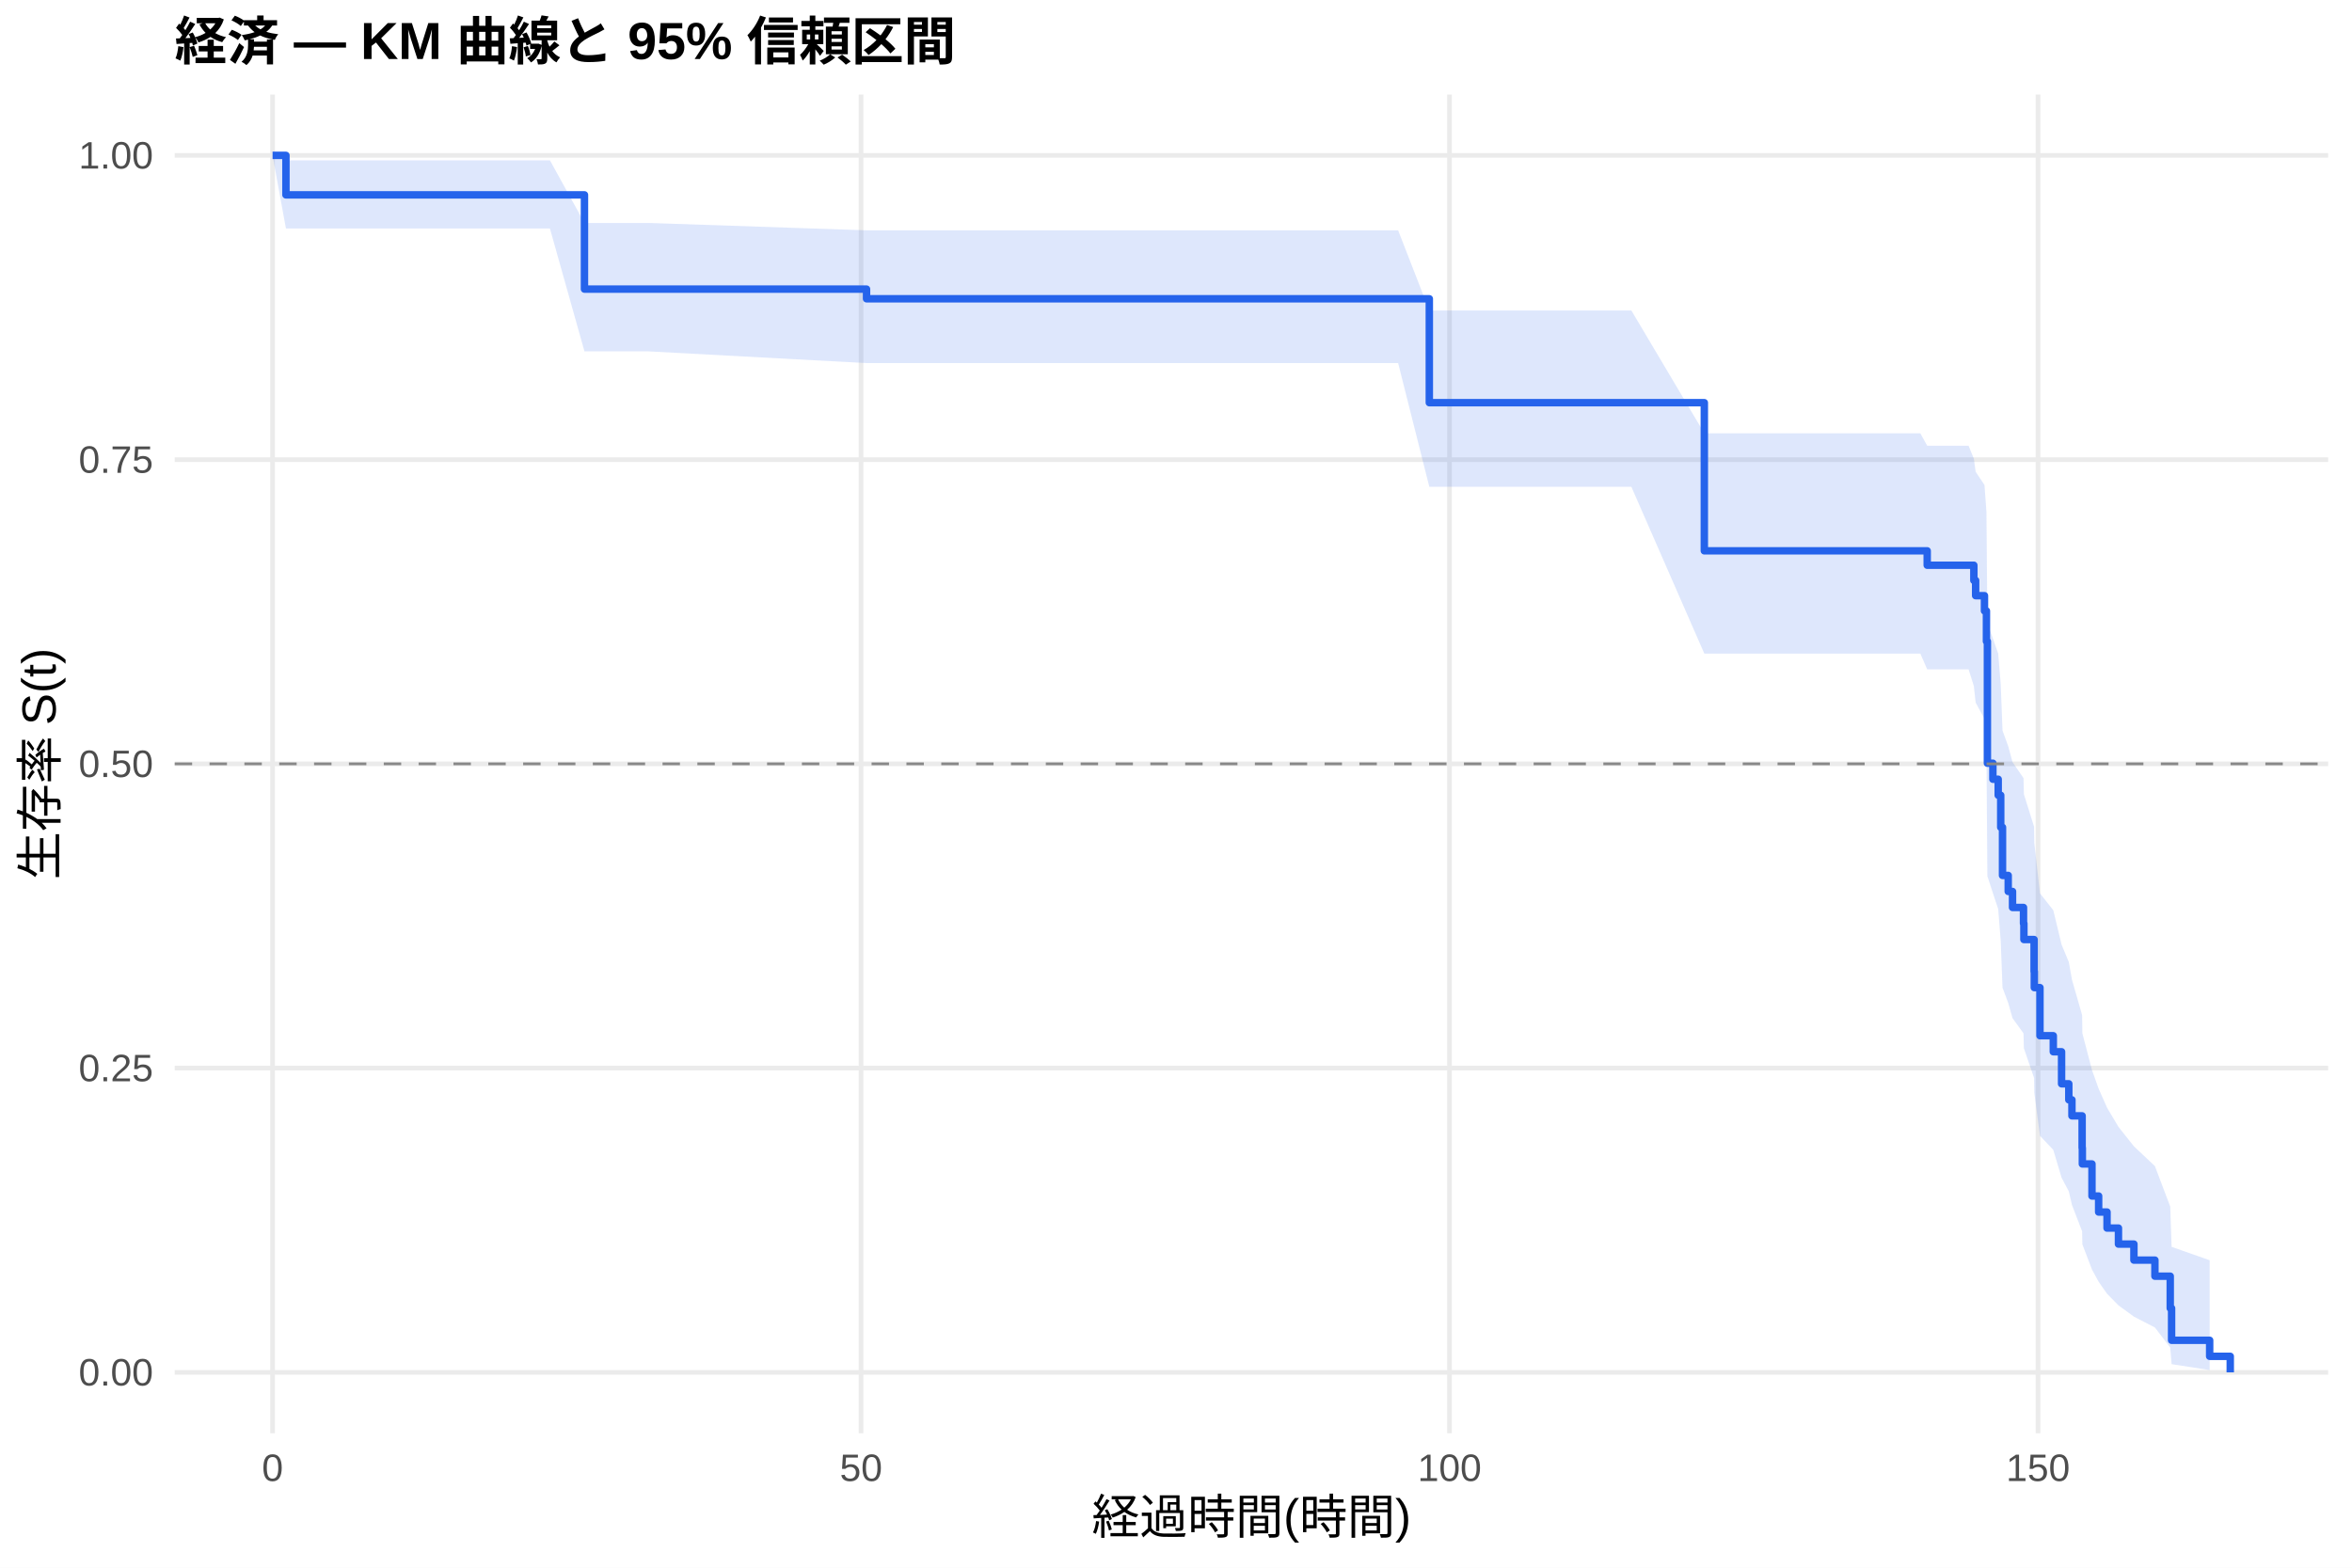
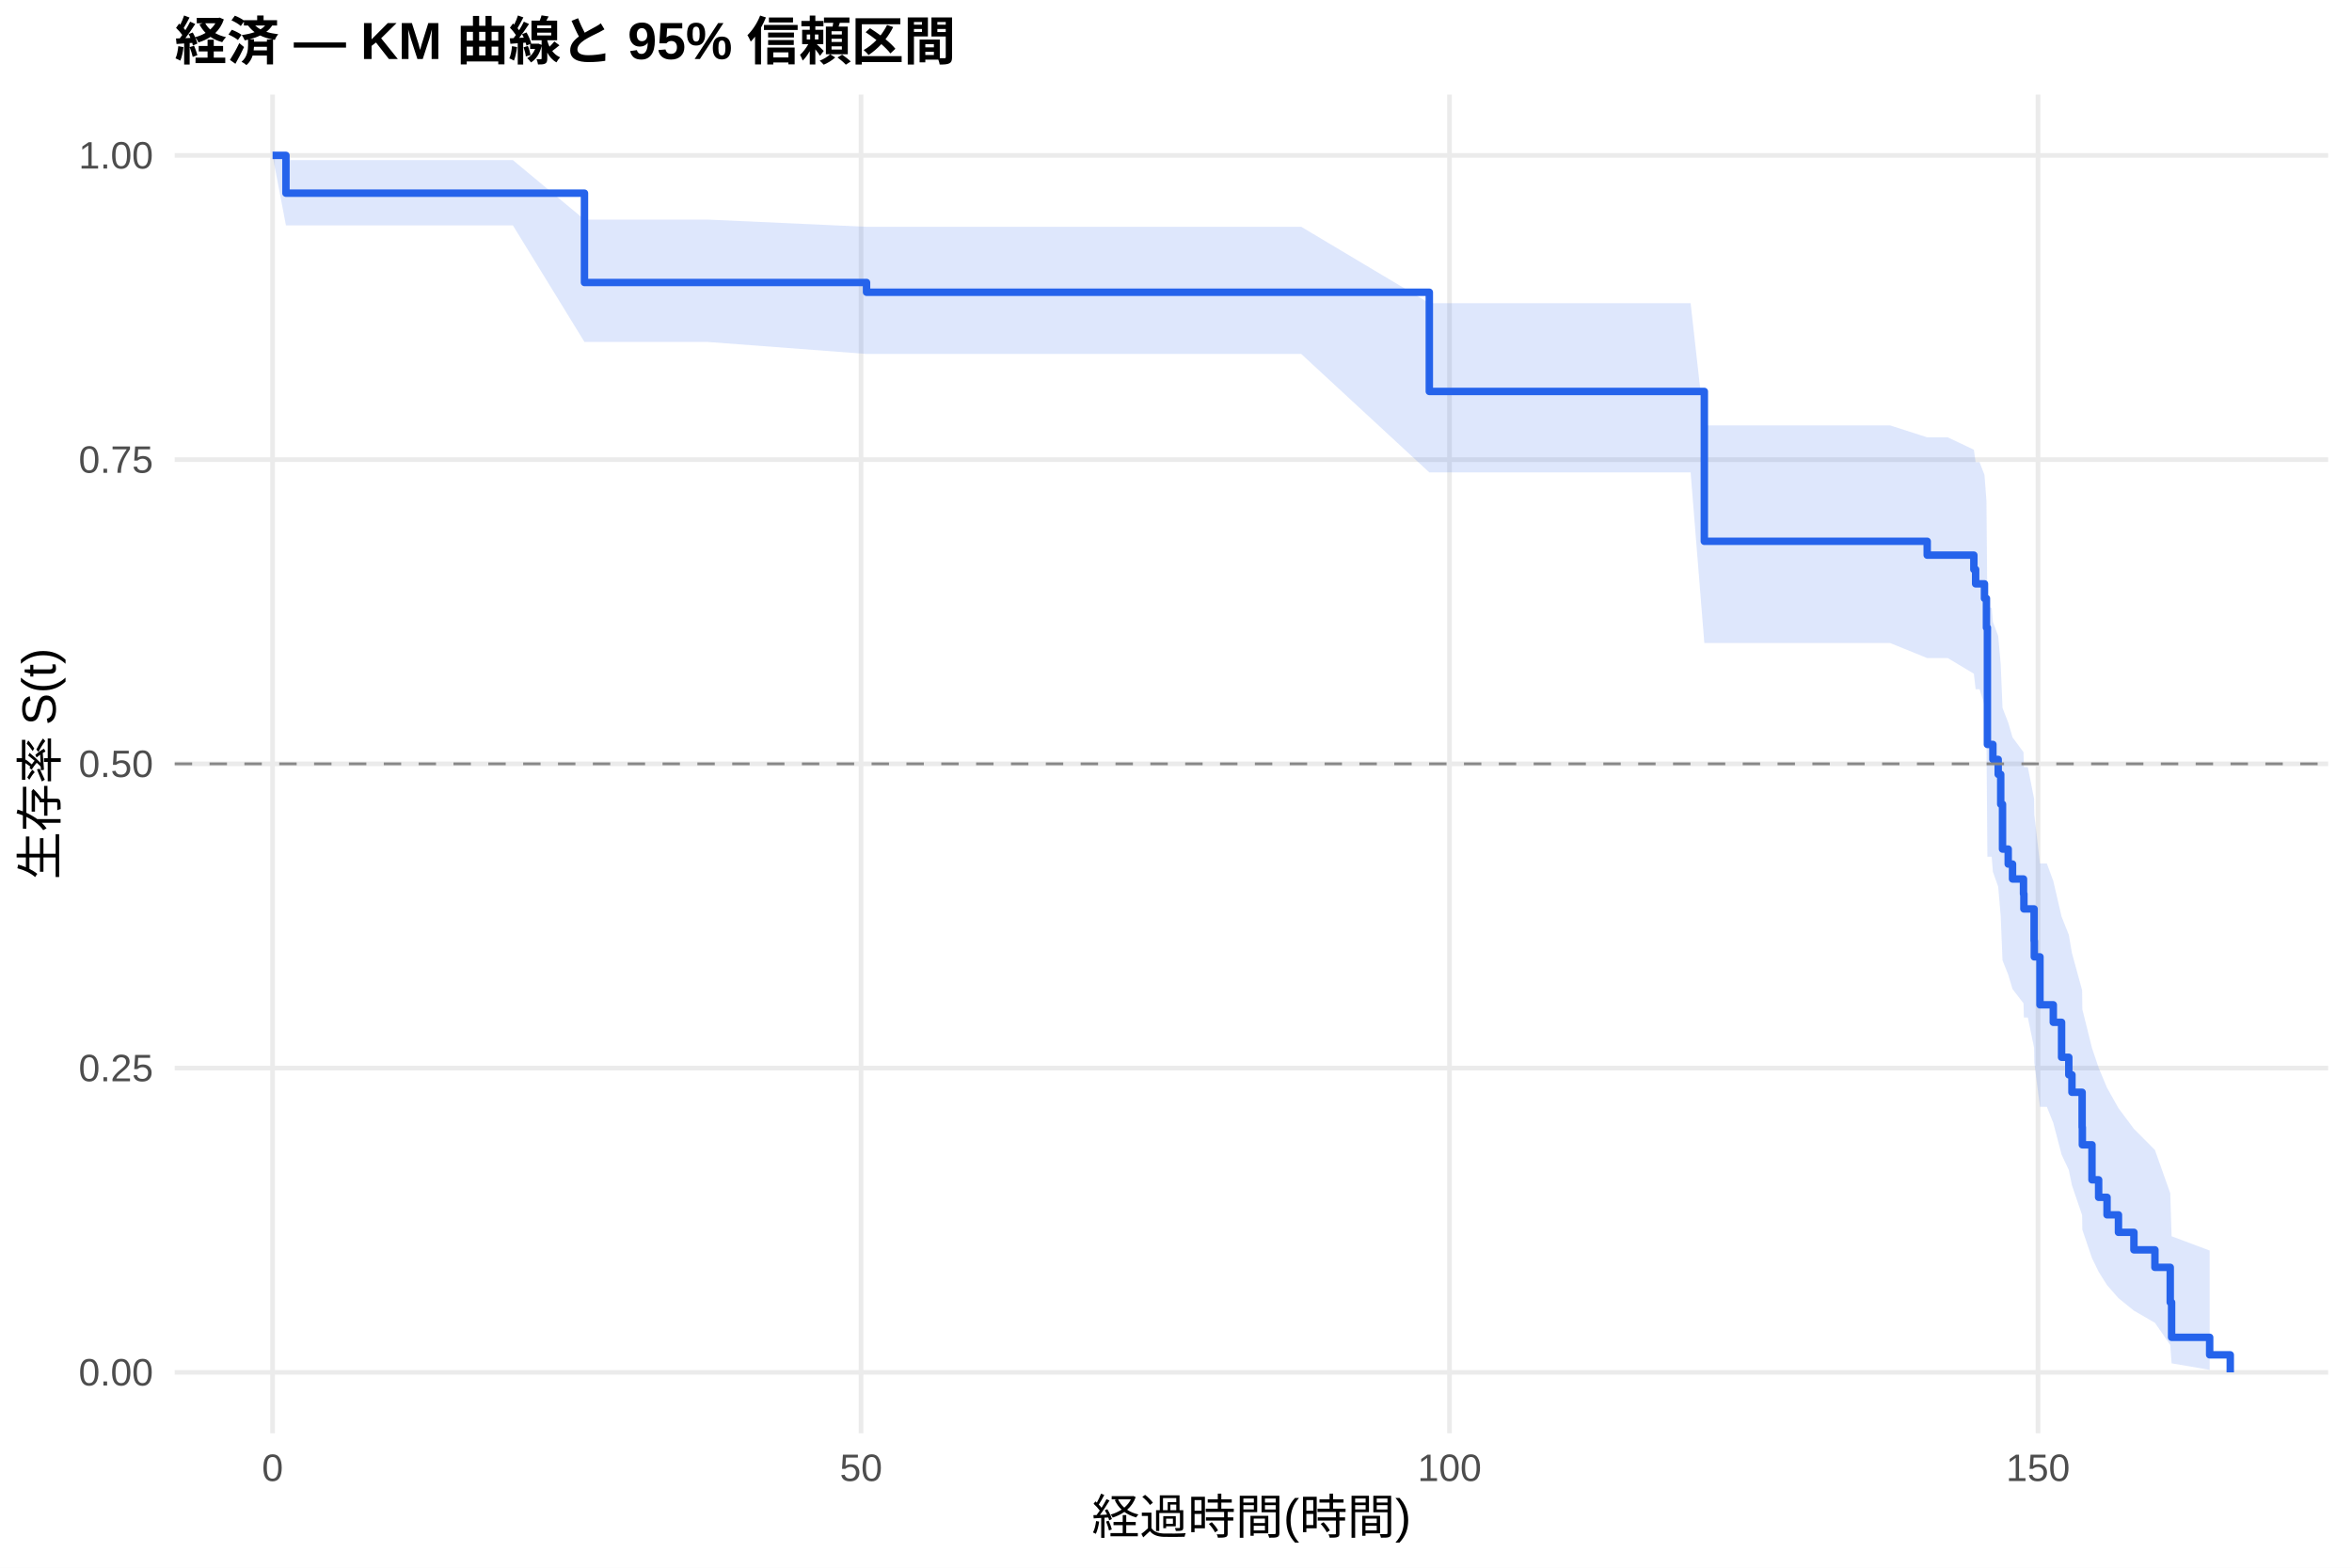
<svg xmlns="http://www.w3.org/2000/svg" width="540.00pt" height="360.00pt" viewBox="0 0 540.00 360.00">
  <g class="svglite">
    <defs>
      <style type="text/css">
    .svglite line, .svglite polyline, .svglite polygon, .svglite path, .svglite rect, .svglite circle {
      fill: none;
      stroke: #000000;
      stroke-linecap: round;
      stroke-linejoin: round;
      stroke-miterlimit: 10.00;
    }
    .svglite text {
      white-space: pre;
    }
    .svglite g.glyphgroup path {
      fill: inherit;
      stroke: none;
    }
  </style>
    </defs>
    <rect width="100%" height="100%" style="stroke: none; fill: #FFFFFF;" />
    <defs>
      <clipPath id="cpMC4wMHw1NDAuMDB8MC4wMHwzNjAuMDA=">
        <rect x="0.00" y="0.00" width="540.00" height="360.00" />
      </clipPath>
    </defs>
    <g clip-path="url(#cpMC4wMHw1NDAuMDB8MC4wMHwzNjAuMDA=)">
      <rect x="0" y="0.00" width="540.00" height="360.00" style="stroke-width: 1.07; stroke: none; fill: #FFFFFF;" />
    </g>
    <defs>
      <clipPath id="cpNDAuMTF8NTM0LjUyfDIxLjcxfDMyOS4xMg==">
        <rect x="40.11" y="21.71" width="494.41" height="307.41" />
      </clipPath>
    </defs>
    <g clip-path="url(#cpNDAuMTF8NTM0LjUyfDIxLjcxfDMyOS4xMg==)">
      <polyline points="40.11,315.14 534.52,315.14 " style="stroke-width: 1.07; stroke: #EBEBEB; stroke-linecap: butt;" />
      <polyline points="40.11,245.28 534.52,245.28 " style="stroke-width: 1.07; stroke: #EBEBEB; stroke-linecap: butt;" />
      <polyline points="40.11,175.41 534.52,175.41 " style="stroke-width: 1.07; stroke: #EBEBEB; stroke-linecap: butt;" />
      <polyline points="40.11,105.55 534.52,105.55 " style="stroke-width: 1.07; stroke: #EBEBEB; stroke-linecap: butt;" />
      <polyline points="40.11,35.68 534.52,35.68 " style="stroke-width: 1.07; stroke: #EBEBEB; stroke-linecap: butt;" />
      <polyline points="62.58,329.12 62.58,21.71 " style="stroke-width: 1.07; stroke: #EBEBEB; stroke-linecap: butt;" />
      <polyline points="197.69,329.12 197.69,21.71 " style="stroke-width: 1.07; stroke: #EBEBEB; stroke-linecap: butt;" />
      <polyline points="332.80,329.12 332.80,21.71 " style="stroke-width: 1.07; stroke: #EBEBEB; stroke-linecap: butt;" />
      <polyline points="467.91,329.12 467.91,21.71 " style="stroke-width: 1.07; stroke: #EBEBEB; stroke-linecap: butt;" />
-       <polygon points="62.58,35.68 65.65,36.82 76.59,36.82 86.86,36.82 104.15,36.82 126.26,36.82 134.19,51.20 142.39,51.20 148.96,51.20 198.95,52.89 220.89,52.89 285.15,52.89 321.00,52.89 328.16,71.30 345.28,71.30 374.55,71.30 391.30,99.51 420.35,99.51 429.50,99.51 433.59,99.51 440.89,99.51 442.47,102.35 443.68,102.35 451.97,102.35 453.18,105.33 453.59,108.33 455.62,111.37 456.07,117.53 456.29,143.18 456.34,143.18 457.55,146.61 458.77,150.07 459.35,157.07 459.76,167.76 461.07,171.37 462.06,175.01 464.58,178.68 464.67,182.38 467.01,189.85 467.06,193.63 468.36,205.14 471.42,209.03 473.32,216.92 474.98,220.91 475.70,224.95 478.04,233.12 478.09,237.27 480.30,245.71 481.83,250.01 483.76,254.36 486.38,258.77 489.93,263.24 494.75,267.78 498.27,277.08 498.58,286.32 507.32,289.40 507.32,314.62 498.58,313.26 498.27,309.45 494.75,304.84 489.93,302.35 486.38,299.76 483.76,297.09 481.83,294.34 480.30,291.53 478.09,285.73 478.04,282.76 475.70,276.68 474.98,273.58 473.32,270.44 471.42,264.06 468.36,260.82 467.06,250.91 467.01,247.54 464.67,240.73 464.58,237.29 462.06,233.81 461.07,230.31 459.76,226.79 459.35,216.05 458.77,208.75 457.55,205.07 456.34,201.35 456.29,201.35 456.07,172.55 455.62,165.10 453.59,161.33 453.18,157.53 451.97,153.70 443.68,153.70 442.47,153.70 440.89,150.09 433.59,150.09 429.50,150.09 420.35,150.09 391.30,150.09 374.55,111.79 345.28,111.79 328.16,111.79 321.00,83.38 285.15,83.38 220.89,83.38 198.95,83.38 148.96,80.69 142.39,80.69 134.19,80.69 126.26,52.47 104.15,52.47 86.86,52.47 76.59,52.47 65.65,52.47 62.58,35.68 " style="stroke-width: 0.00; stroke: none; stroke-linecap: butt; fill: #2563EB; fill-opacity: 0.15;" />
-       <polyline points="62.58,35.68 65.65,36.82 76.59,36.82 86.86,36.82 104.15,36.82 126.26,36.82 134.19,51.20 142.39,51.20 148.96,51.20 198.95,52.89 220.89,52.89 285.15,52.89 321.00,52.89 328.16,71.30 345.28,71.30 374.55,71.30 391.30,99.51 420.35,99.51 429.50,99.51 433.59,99.51 440.89,99.51 442.47,102.35 443.68,102.35 451.97,102.35 453.18,105.33 453.59,108.33 455.62,111.37 456.07,117.53 456.29,143.18 456.34,143.18 457.55,146.61 458.77,150.07 459.35,157.07 459.76,167.76 461.07,171.37 462.06,175.01 464.58,178.68 464.67,182.38 467.01,189.85 467.06,193.63 468.36,205.14 471.42,209.03 473.32,216.92 474.98,220.91 475.70,224.95 478.04,233.12 478.09,237.27 480.30,245.71 481.83,250.01 483.76,254.36 486.38,258.77 489.93,263.24 494.75,267.78 498.27,277.08 498.58,286.32 507.32,289.40 " style="stroke-width: 1.07; stroke: none; stroke-linecap: butt;" />
-       <polyline points="507.32,314.62 498.58,313.26 498.27,309.45 494.75,304.84 489.93,302.35 486.38,299.76 483.76,297.09 481.83,294.34 480.30,291.53 478.09,285.73 478.04,282.76 475.70,276.68 474.98,273.58 473.32,270.44 471.42,264.06 468.36,260.82 467.06,250.91 467.01,247.54 464.67,240.73 464.58,237.29 462.06,233.81 461.07,230.31 459.76,226.79 459.35,216.05 458.77,208.75 457.55,205.07 456.34,201.35 456.29,201.35 456.07,172.55 455.62,165.10 453.59,161.33 453.18,157.53 451.97,153.70 443.68,153.70 442.47,153.70 440.89,150.09 433.59,150.09 429.50,150.09 420.35,150.09 391.30,150.09 374.55,111.79 345.28,111.79 328.16,111.79 321.00,83.38 285.15,83.38 220.89,83.38 198.95,83.38 148.96,80.69 142.39,80.69 134.19,80.69 126.26,52.47 104.15,52.47 86.86,52.47 76.59,52.47 65.65,52.47 62.58,35.68 " style="stroke-width: 1.07; stroke: none; stroke-linecap: butt;" />
-       <polyline points="62.58,35.68 65.65,35.68 65.65,44.75 76.59,44.75 76.59,44.75 86.86,44.75 86.86,44.75 104.15,44.75 104.15,44.75 126.26,44.75 126.26,44.75 134.19,44.75 134.19,66.39 142.39,66.39 142.39,66.39 148.96,66.39 148.96,66.39 198.95,66.39 198.95,68.61 220.89,68.61 220.89,68.61 285.15,68.61 285.15,68.61 321.00,68.61 321.00,68.61 328.16,68.61 328.16,92.47 345.28,92.47 345.28,92.47 374.55,92.47 374.55,92.47 391.30,92.47 391.30,126.49 420.35,126.49 420.35,126.49 429.50,126.49 429.50,126.49 433.59,126.49 433.59,126.49 440.89,126.49 440.89,126.49 442.47,126.49 442.47,129.80 443.68,129.80 443.68,129.80 451.97,129.80 451.97,129.80 453.18,129.80 453.18,133.29 453.59,133.29 453.59,136.79 455.62,136.79 455.62,140.29 456.07,140.29 456.07,147.28 456.29,147.28 456.29,175.26 456.34,175.26 456.34,175.26 457.55,175.26 457.55,178.94 458.77,178.94 458.77,182.62 459.35,182.62 459.35,189.98 459.76,189.98 459.76,201.03 461.07,201.03 461.07,204.71 462.06,204.71 462.06,208.39 464.58,208.39 464.58,212.07 464.67,212.07 464.67,215.75 467.01,215.75 467.01,223.11 467.06,223.11 467.06,226.79 468.36,226.79 468.36,237.84 471.42,237.84 471.42,241.52 473.32,241.52 473.32,248.88 474.98,248.88 474.98,252.56 475.70,252.56 475.70,256.24 478.04,256.24 478.04,263.61 478.09,263.61 478.09,267.29 480.30,267.29 480.30,274.65 481.83,274.65 481.83,278.33 483.76,278.33 483.76,282.01 486.38,282.01 486.38,285.69 489.93,285.69 489.93,289.37 494.75,289.37 494.75,293.06 498.27,293.06 498.27,300.42 498.58,300.42 498.58,307.78 507.32,307.78 507.32,311.46 512.05,311.46 512.05,315.14 " style="stroke-width: 1.71; stroke: #2563EB; stroke-linecap: butt;" />
+       <polygon points="62.58,35.68 65.65,36.77 76.18,36.77 90.19,36.77 100.46,36.77 117.75,36.77 134.19,50.43 139.87,50.43 155.99,50.43 162.56,50.43 198.95,52.08 234.49,52.08 298.75,52.08 328.16,69.62 334.60,69.62 358.88,69.62 388.15,69.62 391.30,97.69 433.95,97.69 442.47,100.43 443.10,100.43 447.19,100.43 453.18,103.27 453.59,106.13 454.49,106.13 455.62,109.06 456.07,114.98 456.29,139.57 457.28,139.57 457.55,142.79 458.77,146.03 459.35,152.58 459.76,162.56 461.07,165.93 462.06,169.32 464.58,172.73 464.67,176.16 465.57,176.16 467.01,183.42 467.06,187.10 468.36,198.29 469.94,198.29 471.42,202.31 473.32,210.49 474.98,214.65 475.70,218.85 478.04,227.41 478.09,231.77 480.30,240.65 481.83,245.19 483.76,249.80 486.38,254.47 489.93,259.23 494.75,264.07 498.27,273.99 498.58,283.89 507.32,287.17 507.32,314.57 498.58,313.07 498.27,308.86 494.75,303.76 489.93,300.98 486.38,298.10 483.76,295.12 481.83,292.05 480.30,288.90 478.09,282.40 478.04,279.05 475.70,272.19 474.98,268.68 473.32,265.13 471.42,257.87 469.94,254.17 468.36,254.17 467.06,244.04 467.01,240.60 465.57,233.65 464.67,233.65 464.58,230.40 462.06,227.13 461.07,223.83 459.76,220.52 459.35,210.45 458.77,203.63 457.55,200.19 457.28,196.73 456.29,196.73 456.07,169.03 455.62,161.88 454.49,158.27 453.59,158.27 453.18,154.71 447.19,151.12 443.10,151.12 442.47,151.12 433.95,147.66 391.30,147.66 388.15,108.48 358.88,108.48 334.60,108.48 328.16,108.48 298.75,81.28 234.49,81.28 198.95,81.28 162.56,78.53 155.99,78.53 139.87,78.53 134.19,78.53 117.75,51.75 100.46,51.75 90.19,51.75 76.18,51.75 65.65,51.75 62.58,35.68 " style="stroke-width: 0.00; stroke: none; stroke-linecap: butt; fill: #2563EB; fill-opacity: 0.15;" />
+       <polyline points="62.58,35.68 65.65,36.77 76.18,36.77 90.19,36.77 100.46,36.77 117.75,36.77 134.19,50.43 139.87,50.43 155.99,50.43 162.56,50.43 198.95,52.08 234.49,52.08 298.75,52.08 328.16,69.62 334.60,69.62 358.88,69.62 388.15,69.62 391.30,97.69 433.95,97.69 442.47,100.43 443.10,100.43 447.19,100.43 453.18,103.27 453.59,106.13 454.49,106.13 455.62,109.06 456.07,114.98 456.29,139.57 457.28,139.57 457.55,142.79 458.77,146.03 459.35,152.58 459.76,162.56 461.07,165.93 462.06,169.32 464.58,172.73 464.67,176.16 465.57,176.16 467.01,183.42 467.06,187.10 468.36,198.29 469.94,198.29 471.42,202.31 473.32,210.49 474.98,214.65 475.70,218.85 478.04,227.41 478.09,231.77 480.30,240.65 481.83,245.19 483.76,249.80 486.38,254.47 489.93,259.23 494.75,264.07 498.27,273.99 498.58,283.89 507.32,287.17 " style="stroke-width: 1.07; stroke: none; stroke-linecap: butt;" />
+       <polyline points="507.32,314.57 498.58,313.07 498.27,308.86 494.75,303.76 489.93,300.98 486.38,298.10 483.76,295.12 481.83,292.05 480.30,288.90 478.09,282.40 478.04,279.05 475.70,272.19 474.98,268.68 473.32,265.13 471.42,257.87 469.94,254.17 468.36,254.17 467.06,244.04 467.01,240.60 465.57,233.65 464.67,233.65 464.58,230.40 462.06,227.13 461.07,223.83 459.76,220.52 459.35,210.45 458.77,203.63 457.55,200.19 457.28,196.73 456.29,196.73 456.07,169.03 455.62,161.88 454.49,158.27 453.59,158.27 453.18,154.71 447.19,151.12 443.10,151.12 442.47,151.12 433.95,147.66 391.30,147.66 388.15,108.48 358.88,108.48 334.60,108.48 328.16,108.48 298.75,81.28 234.49,81.28 198.95,81.28 162.56,78.53 155.99,78.53 139.87,78.53 134.19,78.53 117.75,51.75 100.46,51.75 90.19,51.75 76.18,51.75 65.65,51.75 62.58,35.68 " style="stroke-width: 1.07; stroke: none; stroke-linecap: butt;" />
+       <polyline points="62.58,35.68 65.65,35.68 65.65,44.36 76.18,44.36 76.18,44.36 90.19,44.36 90.19,44.36 100.46,44.36 100.46,44.36 117.75,44.36 117.75,44.36 134.19,44.36 134.19,64.87 139.87,64.87 139.87,64.87 155.99,64.87 155.99,64.87 162.56,64.87 162.56,64.87 198.95,64.87 198.95,67.11 234.49,67.11 234.49,67.11 298.75,67.11 298.75,67.11 328.16,67.11 328.16,89.89 334.60,89.89 334.60,89.89 358.88,89.89 358.88,89.89 388.15,89.89 388.15,89.89 391.30,89.89 391.30,124.30 433.95,124.30 433.95,124.30 442.47,124.30 442.47,127.48 443.10,127.48 443.10,127.48 447.19,127.48 447.19,127.48 453.18,127.48 453.18,130.77 453.59,130.77 453.59,134.07 454.49,134.07 454.49,134.07 455.62,134.07 455.62,137.42 456.07,137.42 456.07,144.13 456.29,144.13 456.29,170.95 457.28,170.95 457.28,170.95 457.55,170.95 457.55,174.39 458.77,174.39 458.77,177.82 459.35,177.82 459.35,184.68 459.76,184.68 459.76,194.98 461.07,194.98 461.07,198.42 462.06,198.42 462.06,201.85 464.58,201.85 464.58,205.28 464.67,205.28 464.67,208.72 465.57,208.72 465.57,208.72 467.01,208.72 467.01,216.06 467.06,216.06 467.06,219.73 468.36,219.73 468.36,230.74 469.94,230.74 469.94,230.74 471.42,230.74 471.42,234.76 473.32,234.76 473.32,242.79 474.98,242.79 474.98,246.81 475.70,246.81 475.70,250.83 478.04,250.83 478.04,258.87 478.09,258.87 478.09,262.89 480.30,262.89 480.30,270.93 481.83,270.93 481.83,274.95 483.76,274.95 483.76,278.97 486.38,278.97 486.38,282.99 489.93,282.99 489.93,287.01 494.75,287.01 494.75,291.03 498.27,291.03 498.27,299.07 498.58,299.07 498.58,307.10 507.32,307.10 507.32,311.12 512.05,311.12 512.05,315.14 " style="stroke-width: 1.71; stroke: #2563EB; stroke-linecap: butt;" />
      <line x1="40.11" y1="175.41" x2="534.52" y2="175.41" style="stroke-width: 0.64; stroke: #888888; stroke-dasharray: 4.00,4.00; stroke-linecap: butt;" />
    </g>
    <g clip-path="url(#cpMC4wMHw1NDAuMDB8MC4wMHwzNjAuMDA=)">
      <text x="35.18" y="318.17" text-anchor="end" style="font-size: 8.80px;fill: #4D4D4D; font-family: &quot;Liberation Sans&quot;;" textLength="17.11px" lengthAdjust="spacingAndGlyphs">0.00</text>
      <text x="35.18" y="248.30" text-anchor="end" style="font-size: 8.80px;fill: #4D4D4D; font-family: &quot;Liberation Sans&quot;;" textLength="17.11px" lengthAdjust="spacingAndGlyphs">0.25</text>
      <text x="35.18" y="178.44" text-anchor="end" style="font-size: 8.80px;fill: #4D4D4D; font-family: &quot;Liberation Sans&quot;;" textLength="17.11px" lengthAdjust="spacingAndGlyphs">0.50</text>
      <text x="35.18" y="108.57" text-anchor="end" style="font-size: 8.80px;fill: #4D4D4D; font-family: &quot;Liberation Sans&quot;;" textLength="17.11px" lengthAdjust="spacingAndGlyphs">0.75</text>
      <text x="35.18" y="38.71" text-anchor="end" style="font-size: 8.80px;fill: #4D4D4D; font-family: &quot;Liberation Sans&quot;;" textLength="17.11px" lengthAdjust="spacingAndGlyphs">1.00</text>
      <text x="62.58" y="340.10" text-anchor="middle" style="font-size: 8.80px;fill: #4D4D4D; font-family: &quot;Liberation Sans&quot;;" textLength="4.89px" lengthAdjust="spacingAndGlyphs">0</text>
      <text x="197.69" y="340.10" text-anchor="middle" style="font-size: 8.80px;fill: #4D4D4D; font-family: &quot;Liberation Sans&quot;;" textLength="9.78px" lengthAdjust="spacingAndGlyphs">50</text>
      <text x="332.80" y="340.10" text-anchor="middle" style="font-size: 8.80px;fill: #4D4D4D; font-family: &quot;Liberation Sans&quot;;" textLength="14.67px" lengthAdjust="spacingAndGlyphs">100</text>
      <text x="467.91" y="340.10" text-anchor="middle" style="font-size: 8.80px;fill: #4D4D4D; font-family: &quot;Liberation Sans&quot;;" textLength="14.67px" lengthAdjust="spacingAndGlyphs">150</text>
      <text x="287.32" y="352.24" text-anchor="middle" style="font-size: 11.00px; font-family: &quot;Liberation Sans&quot;;" textLength="73.31px" lengthAdjust="spacingAndGlyphs">経過時間(時間)</text>
      <text transform="translate(13.05,175.41) rotate(-90)" text-anchor="middle" style="font-size: 11.00px; font-family: &quot;Liberation Sans&quot;;" textLength="53.78px" lengthAdjust="spacingAndGlyphs">生存率 S(t)</text>
      <text x="40.11" y="13.74" style="font-size: 12.00px; font-weight: bold; font-family: &quot;Liberation Sans&quot;;" textLength="179.33px" lengthAdjust="spacingAndGlyphs">経済 — KM 曲線と 95% 信頼区間</text>
    </g>
  </g>
</svg>
